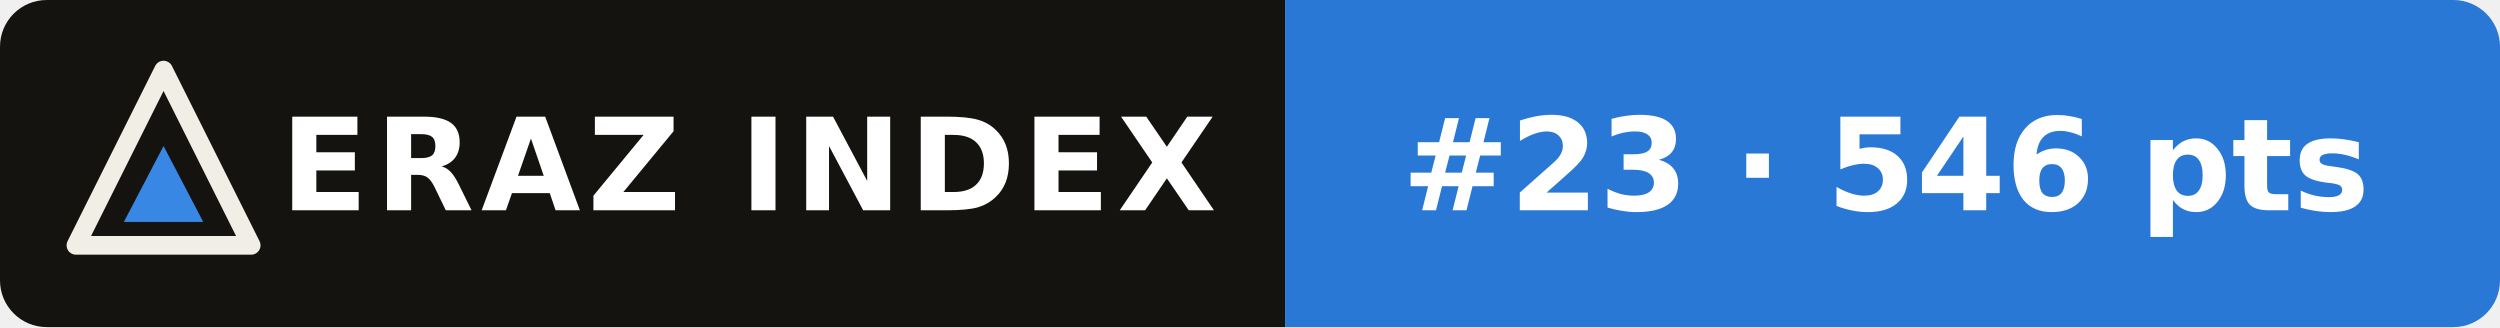
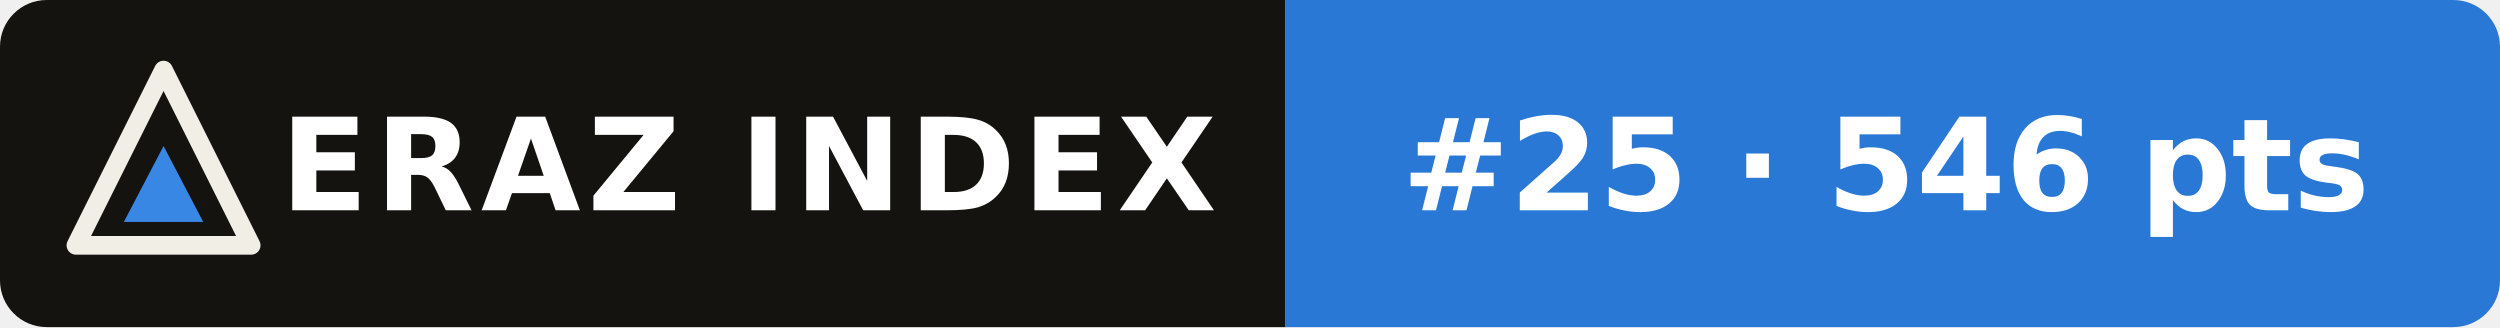
- <svg xmlns="http://www.w3.org/2000/svg" width="214" height="28" viewBox="0 0 214 28" role="img" aria-label="ERAZ Index: Grok 4.7 #23 · 546 pts">
+ <svg xmlns="http://www.w3.org/2000/svg" width="214" height="28" viewBox="0 0 214 28" role="img" aria-label="ERAZ Index: Grok 4.7 #25 · 546 pts">
  <clipPath id="c">
    <rect width="214" height="28" rx="4" />
  </clipPath>
  <g clip-path="url(#c)">
    <rect width="110" height="28" fill="#14130f" />
    <rect x="110" width="104" height="28" fill="#2a78d6" />
  </g>
  <path d="M14 6 21.5 21H6.5Z" fill="none" stroke="#f1eee6" stroke-width="1.6" stroke-linejoin="round" />
  <path d="M14 12.5 17.4 19H10.6Z" fill="#3987e5" />
  <g font-family="Verdana,DejaVu Sans,Geneva,sans-serif" font-size="11" font-weight="bold" fill="#fff">
    <text x="24" y="18" letter-spacing=".6">ERAZ INDEX</text>
-     <text x="120" y="18">#23 · 546 pts</text>
+     <text x="120" y="18">#25 · 546 pts</text>
  </g>
</svg>
